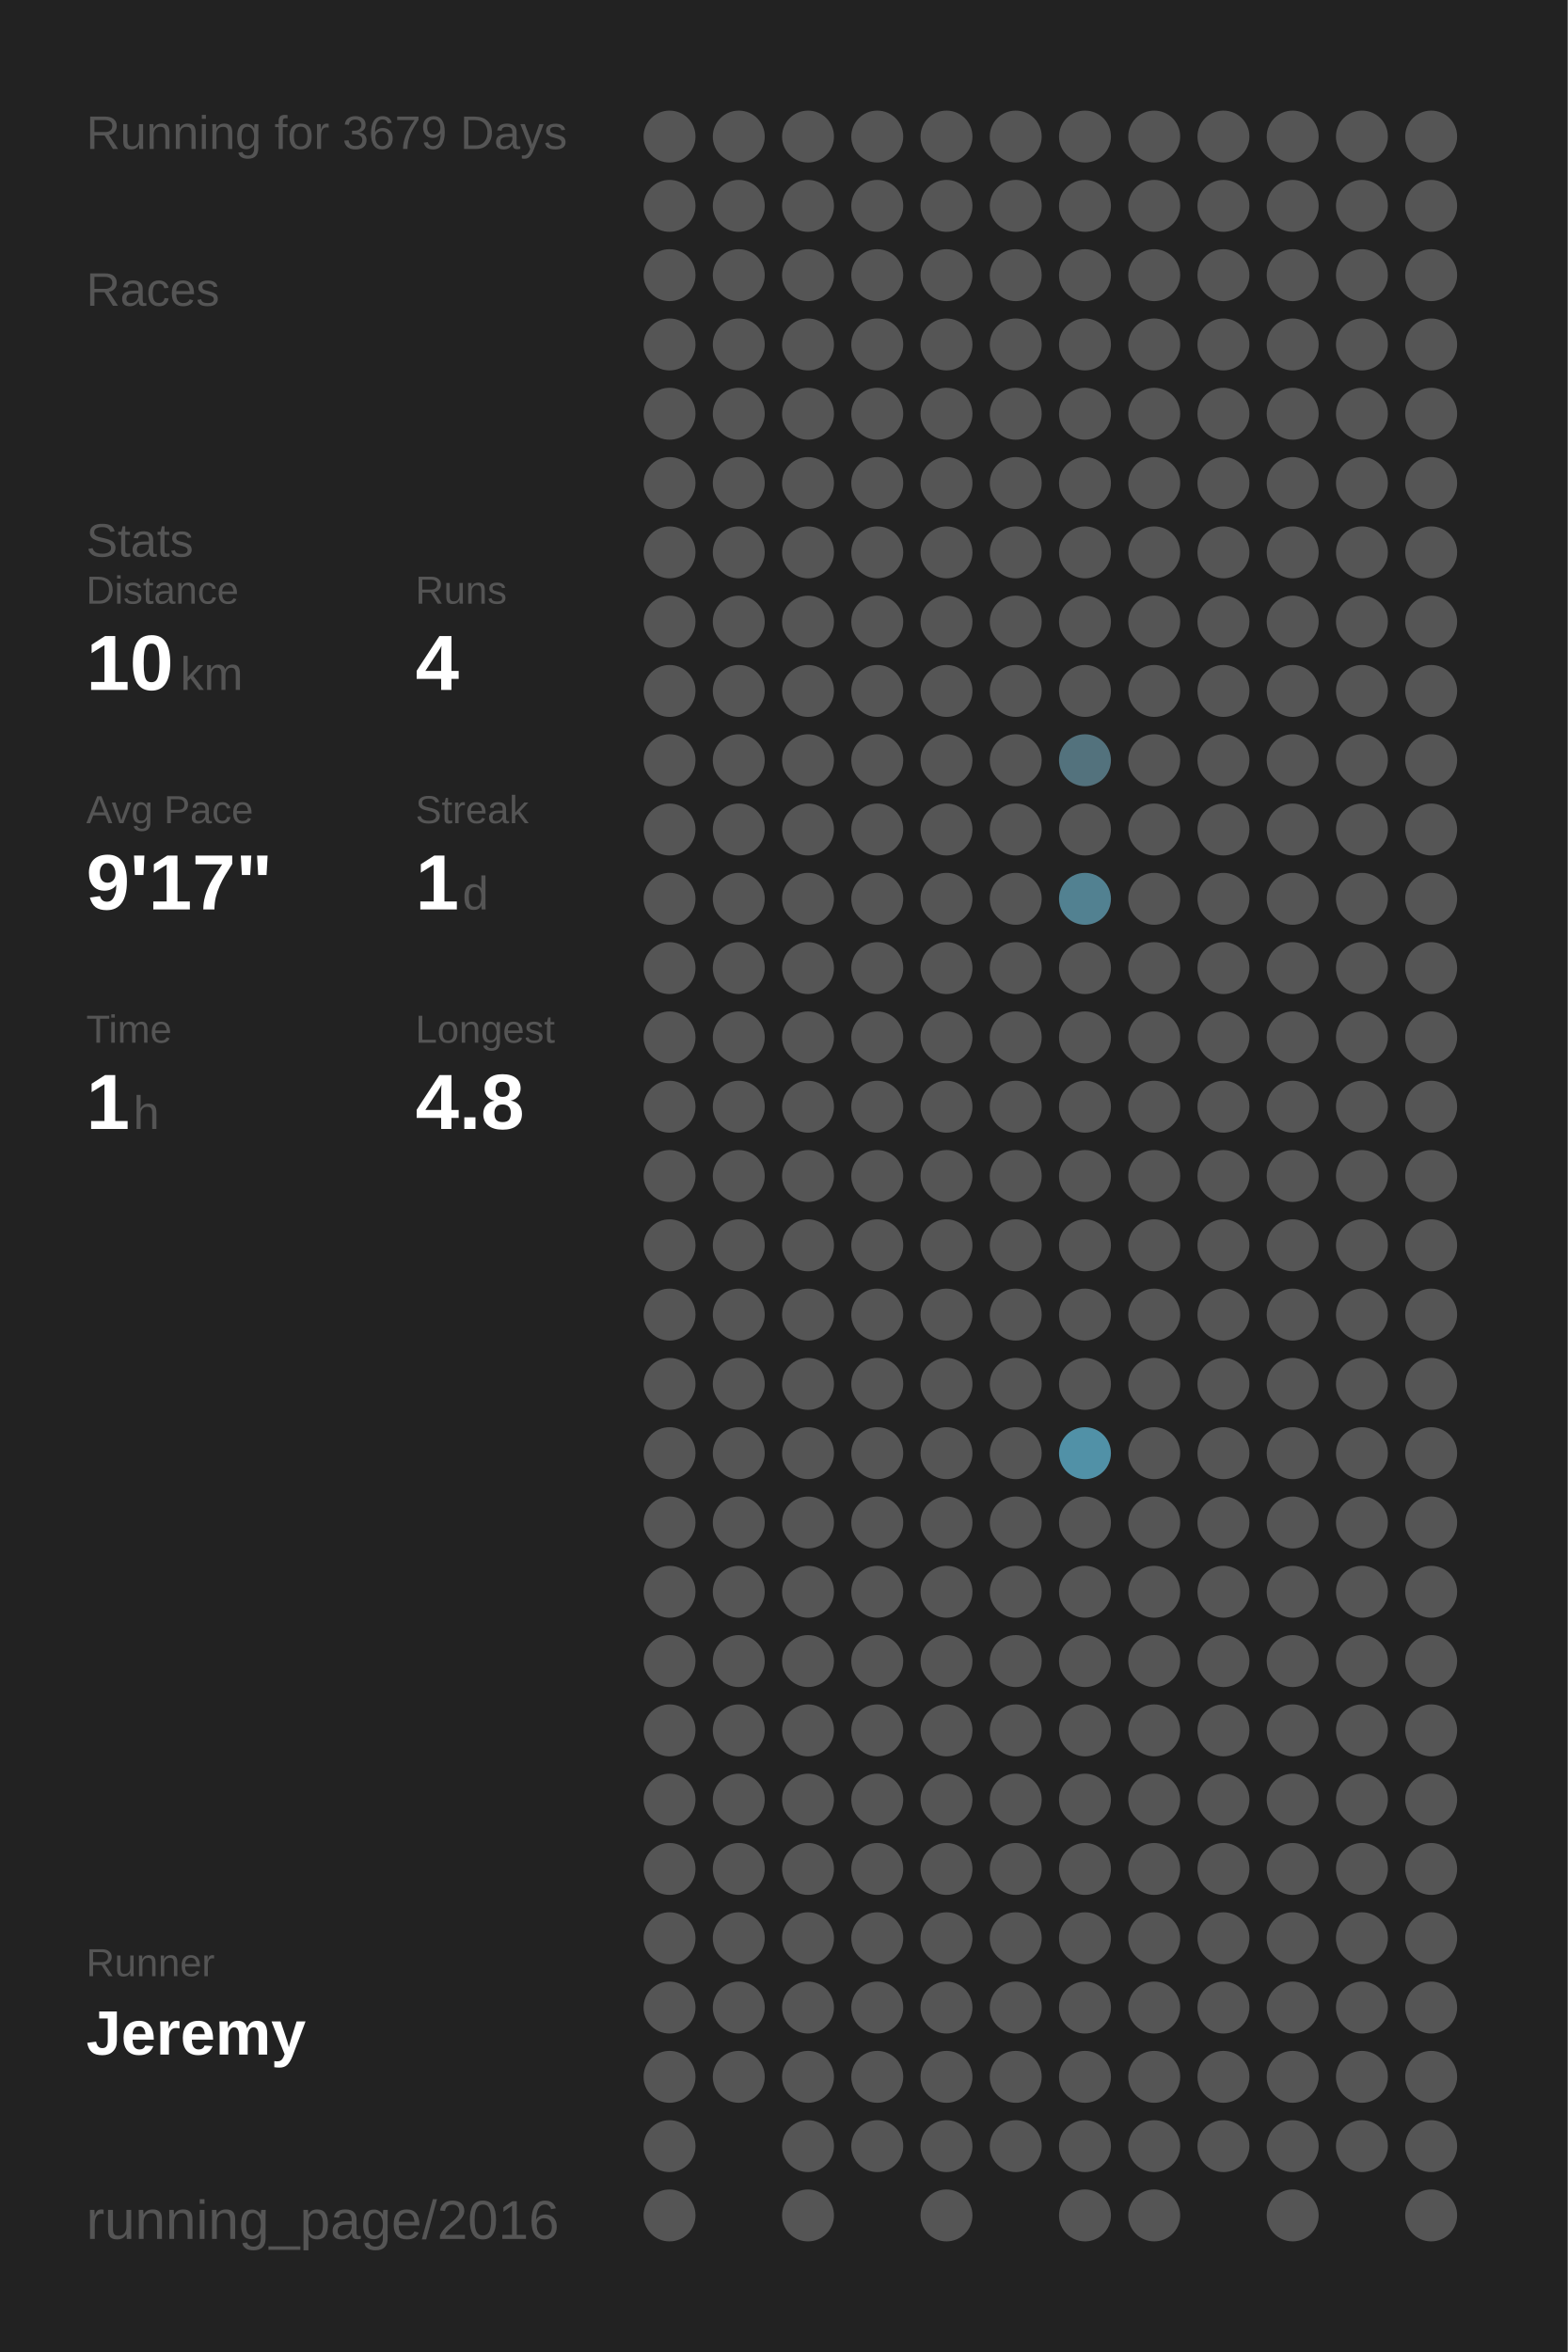
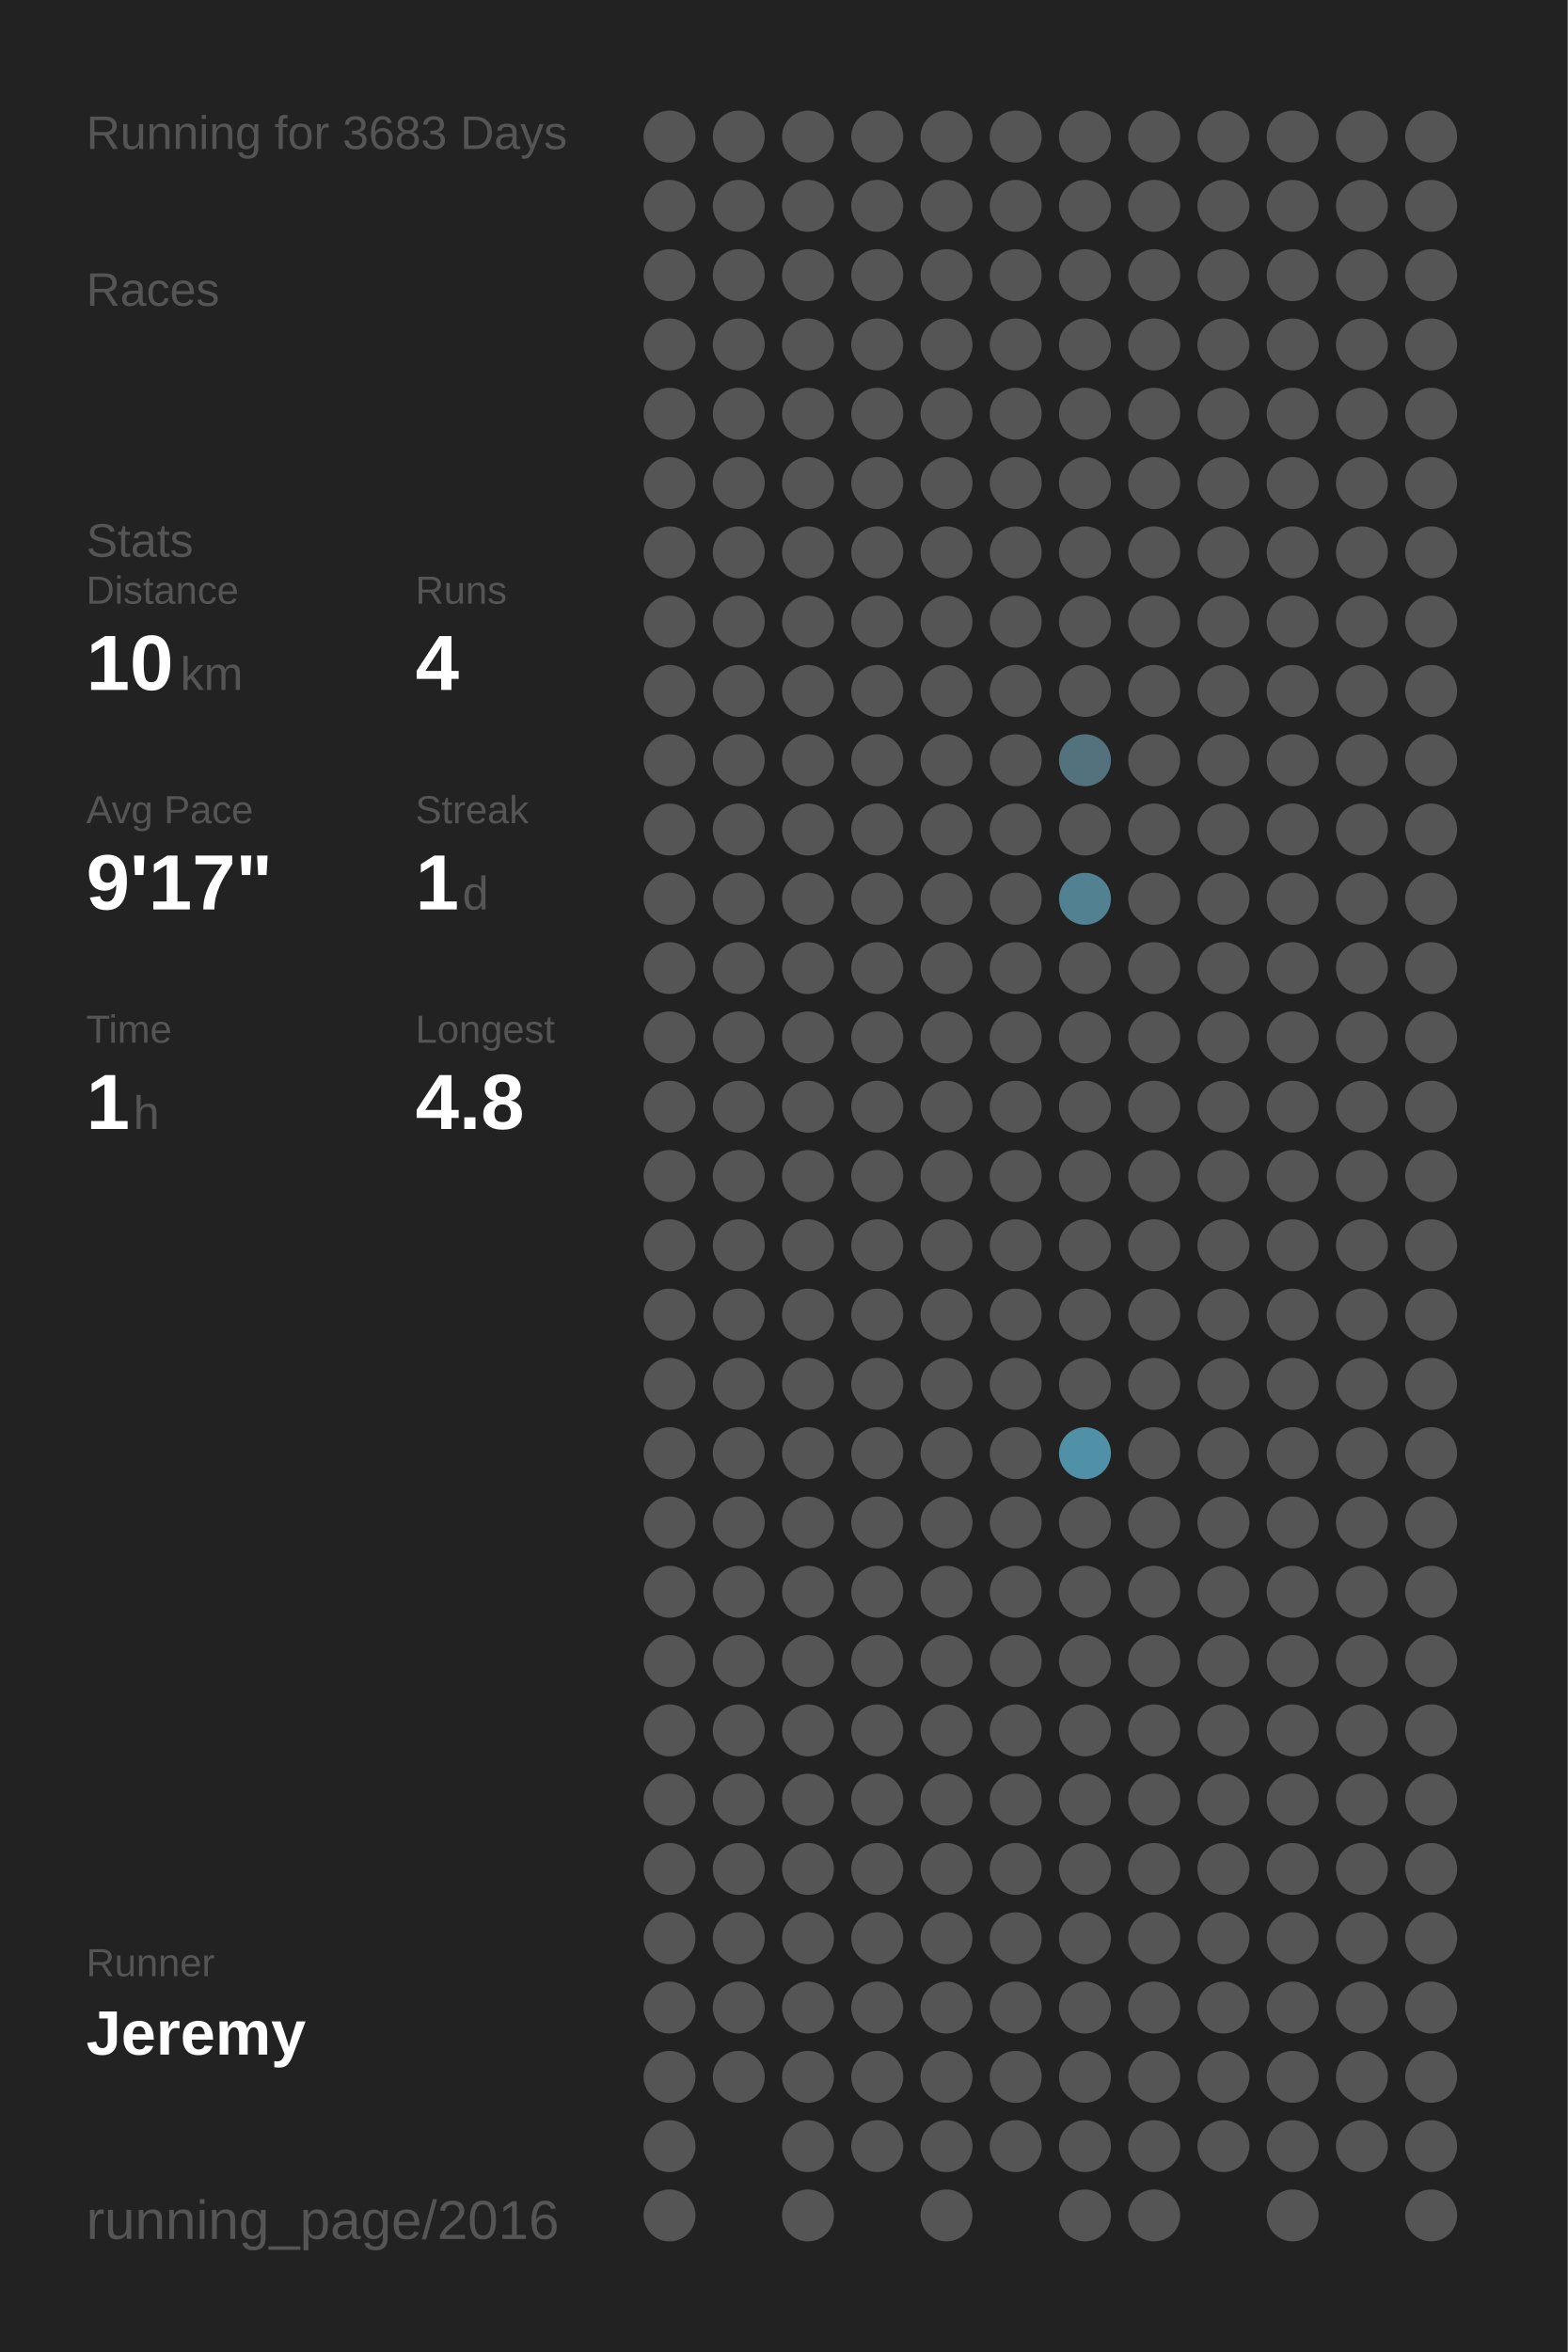
<svg xmlns="http://www.w3.org/2000/svg" baseProfile="full" height="300mm" version="1.1" viewBox="0,0,200,300" width="200mm">
  <defs />
  <rect fill="#222222" height="300" width="200" x="0" y="0" />
-   <text fill="#555555" style="font-size:6px; font-family:Arial;" x="11" y="19">Running for 3679 Days</text>
+   <text fill="#555555" style="font-size:6px; font-family:Arial;" x="11" y="19">Running for 3683 Days</text>
  <text fill="#555555" style="font-size:6px; font-family:Arial;" x="11" y="39">Races</text>
  <text fill="#555555" style="font-size:6px; font-family:Arial;" x="11" y="71">Stats</text>
  <text fill="#555555" style="font-size:5px; font-family:Arial;" x="11" y="77">Distance</text>
  <text fill="#FFFFFF" style="font-size:10px; font-family:Arial; font-weight:bold;" x="11" y="88">10</text>
  <text fill="#555555" style="font-size:6px; font-family:Arial;" x="23" y="88">km</text>
  <text fill="#555555" style="font-size:5px; font-family:Arial;" x="53" y="77">Runs</text>
  <text fill="#FFFFFF" style="font-size:10px; font-family:Arial; font-weight:bold;" x="53" y="88">4</text>
  <text fill="#555555" style="font-size:5px; font-family:Arial;" x="11" y="105">Avg Pace</text>
  <text fill="#FFFFFF" style="font-size:10px; font-family:Arial; font-weight:bold;" x="11" y="116">9'17"</text>
  <text fill="#555555" style="font-size:5px; font-family:Arial;" x="53" y="105">Streak</text>
  <text fill="#FFFFFF" style="font-size:10px; font-family:Arial; font-weight:bold;" x="53" y="116">1</text>
  <text fill="#555555" style="font-size:6px; font-family:Arial;" x="59" y="116">d</text>
  <text fill="#555555" style="font-size:5px; font-family:Arial;" x="11" y="133">Time</text>
  <text fill="#FFFFFF" style="font-size:10px; font-family:Arial; font-weight:bold;" x="11" y="144">1</text>
  <text fill="#555555" style="font-size:6px; font-family:Arial;" x="17" y="144">h</text>
  <text fill="#555555" style="font-size:5px; font-family:Arial;" x="53" y="133">Longest</text>
  <text fill="#FFFFFF" style="font-size:10px; font-family:Arial; font-weight:bold;" x="53" y="144">4.8</text>
  <text fill="#555555" style="font-size:5px; font-family:Arial;" x="11" y="252.065">Runner</text>
  <text fill="#FFFFFF" style="font-size:8px; font-family:Arial; font-weight:bold;" x="11" y="262.065">Jeremy</text>
  <text fill="#555555" style="font-size:7px; font-family:Arial;" x="11" y="285.581">running_page/2016</text>
  <circle cx="85.417" cy="17.419" fill="#555555" r="3.312" />
  <circle cx="85.417" cy="26.258" fill="#555555" r="3.312" />
  <circle cx="85.417" cy="35.097" fill="#555555" r="3.312" />
  <circle cx="85.417" cy="43.935" fill="#555555" r="3.312" />
  <circle cx="85.417" cy="52.774" fill="#555555" r="3.312" />
  <circle cx="85.417" cy="61.613" fill="#555555" r="3.312" />
  <circle cx="85.417" cy="70.452" fill="#555555" r="3.312" />
  <circle cx="85.417" cy="79.29" fill="#555555" r="3.312" />
  <circle cx="85.417" cy="88.129" fill="#555555" r="3.312" />
  <circle cx="85.417" cy="96.968" fill="#555555" r="3.312" />
  <circle cx="85.417" cy="105.806" fill="#555555" r="3.312" />
  <circle cx="85.417" cy="114.645" fill="#555555" r="3.312" />
  <circle cx="85.417" cy="123.484" fill="#555555" r="3.312" />
  <circle cx="85.417" cy="132.323" fill="#555555" r="3.312" />
  <circle cx="85.417" cy="141.161" fill="#555555" r="3.312" />
  <circle cx="85.417" cy="150" fill="#555555" r="3.312" />
  <circle cx="85.417" cy="158.839" fill="#555555" r="3.312" />
  <circle cx="85.417" cy="167.677" fill="#555555" r="3.312" />
  <circle cx="85.417" cy="176.516" fill="#555555" r="3.312" />
  <circle cx="85.417" cy="185.355" fill="#555555" r="3.312" />
  <circle cx="85.417" cy="194.194" fill="#555555" r="3.312" />
  <circle cx="85.417" cy="203.032" fill="#555555" r="3.312" />
  <circle cx="85.417" cy="211.871" fill="#555555" r="3.312" />
  <circle cx="85.417" cy="220.71" fill="#555555" r="3.312" />
  <circle cx="85.417" cy="229.548" fill="#555555" r="3.312" />
  <circle cx="85.417" cy="238.387" fill="#555555" r="3.312" />
  <circle cx="85.417" cy="247.226" fill="#555555" r="3.312" />
  <circle cx="85.417" cy="256.065" fill="#555555" r="3.312" />
  <circle cx="85.417" cy="264.903" fill="#555555" r="3.312" />
  <circle cx="85.417" cy="273.742" fill="#555555" r="3.312" />
  <circle cx="85.417" cy="282.581" fill="#555555" r="3.312" />
  <circle cx="94.25" cy="17.419" fill="#555555" r="3.312" />
  <circle cx="94.25" cy="26.258" fill="#555555" r="3.312" />
  <circle cx="94.25" cy="35.097" fill="#555555" r="3.312" />
  <circle cx="94.25" cy="43.935" fill="#555555" r="3.312" />
  <circle cx="94.25" cy="52.774" fill="#555555" r="3.312" />
  <circle cx="94.25" cy="61.613" fill="#555555" r="3.312" />
  <circle cx="94.25" cy="70.452" fill="#555555" r="3.312" />
  <circle cx="94.25" cy="79.29" fill="#555555" r="3.312" />
  <circle cx="94.25" cy="88.129" fill="#555555" r="3.312" />
  <circle cx="94.25" cy="96.968" fill="#555555" r="3.312" />
  <circle cx="94.25" cy="105.806" fill="#555555" r="3.312" />
  <circle cx="94.25" cy="114.645" fill="#555555" r="3.312" />
  <circle cx="94.25" cy="123.484" fill="#555555" r="3.312" />
  <circle cx="94.25" cy="132.323" fill="#555555" r="3.312" />
  <circle cx="94.25" cy="141.161" fill="#555555" r="3.312" />
  <circle cx="94.25" cy="150" fill="#555555" r="3.312" />
  <circle cx="94.25" cy="158.839" fill="#555555" r="3.312" />
  <circle cx="94.25" cy="167.677" fill="#555555" r="3.312" />
  <circle cx="94.25" cy="176.516" fill="#555555" r="3.312" />
  <circle cx="94.25" cy="185.355" fill="#555555" r="3.312" />
  <circle cx="94.25" cy="194.194" fill="#555555" r="3.312" />
  <circle cx="94.25" cy="203.032" fill="#555555" r="3.312" />
  <circle cx="94.25" cy="211.871" fill="#555555" r="3.312" />
  <circle cx="94.25" cy="220.71" fill="#555555" r="3.312" />
  <circle cx="94.25" cy="229.548" fill="#555555" r="3.312" />
  <circle cx="94.25" cy="238.387" fill="#555555" r="3.312" />
  <circle cx="94.25" cy="247.226" fill="#555555" r="3.312" />
  <circle cx="94.25" cy="256.065" fill="#555555" r="3.312" />
  <circle cx="94.25" cy="264.903" fill="#555555" r="3.312" />
  <circle cx="103.083" cy="17.419" fill="#555555" r="3.312" />
  <circle cx="103.083" cy="26.258" fill="#555555" r="3.312" />
  <circle cx="103.083" cy="35.097" fill="#555555" r="3.312" />
  <circle cx="103.083" cy="43.935" fill="#555555" r="3.312" />
  <circle cx="103.083" cy="52.774" fill="#555555" r="3.312" />
  <circle cx="103.083" cy="61.613" fill="#555555" r="3.312" />
  <circle cx="103.083" cy="70.452" fill="#555555" r="3.312" />
  <circle cx="103.083" cy="79.29" fill="#555555" r="3.312" />
  <circle cx="103.083" cy="88.129" fill="#555555" r="3.312" />
  <circle cx="103.083" cy="96.968" fill="#555555" r="3.312" />
  <circle cx="103.083" cy="105.806" fill="#555555" r="3.312" />
  <circle cx="103.083" cy="114.645" fill="#555555" r="3.312" />
  <circle cx="103.083" cy="123.484" fill="#555555" r="3.312" />
  <circle cx="103.083" cy="132.323" fill="#555555" r="3.312" />
  <circle cx="103.083" cy="141.161" fill="#555555" r="3.312" />
  <circle cx="103.083" cy="150" fill="#555555" r="3.312" />
  <circle cx="103.083" cy="158.839" fill="#555555" r="3.312" />
  <circle cx="103.083" cy="167.677" fill="#555555" r="3.312" />
  <circle cx="103.083" cy="176.516" fill="#555555" r="3.312" />
  <circle cx="103.083" cy="185.355" fill="#555555" r="3.312" />
  <circle cx="103.083" cy="194.194" fill="#555555" r="3.312" />
  <circle cx="103.083" cy="203.032" fill="#555555" r="3.312" />
  <circle cx="103.083" cy="211.871" fill="#555555" r="3.312" />
  <circle cx="103.083" cy="220.71" fill="#555555" r="3.312" />
  <circle cx="103.083" cy="229.548" fill="#555555" r="3.312" />
  <circle cx="103.083" cy="238.387" fill="#555555" r="3.312" />
  <circle cx="103.083" cy="247.226" fill="#555555" r="3.312" />
  <circle cx="103.083" cy="256.065" fill="#555555" r="3.312" />
  <circle cx="103.083" cy="264.903" fill="#555555" r="3.312" />
  <circle cx="103.083" cy="273.742" fill="#555555" r="3.312" />
  <circle cx="103.083" cy="282.581" fill="#555555" r="3.312" />
  <circle cx="111.917" cy="17.419" fill="#555555" r="3.312" />
  <circle cx="111.917" cy="26.258" fill="#555555" r="3.312" />
  <circle cx="111.917" cy="35.097" fill="#555555" r="3.312" />
  <circle cx="111.917" cy="43.935" fill="#555555" r="3.312" />
  <circle cx="111.917" cy="52.774" fill="#555555" r="3.312" />
  <circle cx="111.917" cy="61.613" fill="#555555" r="3.312" />
  <circle cx="111.917" cy="70.452" fill="#555555" r="3.312" />
  <circle cx="111.917" cy="79.29" fill="#555555" r="3.312" />
  <circle cx="111.917" cy="88.129" fill="#555555" r="3.312" />
  <circle cx="111.917" cy="96.968" fill="#555555" r="3.312" />
  <circle cx="111.917" cy="105.806" fill="#555555" r="3.312" />
  <circle cx="111.917" cy="114.645" fill="#555555" r="3.312" />
  <circle cx="111.917" cy="123.484" fill="#555555" r="3.312" />
  <circle cx="111.917" cy="132.323" fill="#555555" r="3.312" />
  <circle cx="111.917" cy="141.161" fill="#555555" r="3.312" />
  <circle cx="111.917" cy="150" fill="#555555" r="3.312" />
  <circle cx="111.917" cy="158.839" fill="#555555" r="3.312" />
  <circle cx="111.917" cy="167.677" fill="#555555" r="3.312" />
  <circle cx="111.917" cy="176.516" fill="#555555" r="3.312" />
  <circle cx="111.917" cy="185.355" fill="#555555" r="3.312" />
  <circle cx="111.917" cy="194.194" fill="#555555" r="3.312" />
  <circle cx="111.917" cy="203.032" fill="#555555" r="3.312" />
  <circle cx="111.917" cy="211.871" fill="#555555" r="3.312" />
  <circle cx="111.917" cy="220.71" fill="#555555" r="3.312" />
  <circle cx="111.917" cy="229.548" fill="#555555" r="3.312" />
  <circle cx="111.917" cy="238.387" fill="#555555" r="3.312" />
  <circle cx="111.917" cy="247.226" fill="#555555" r="3.312" />
  <circle cx="111.917" cy="256.065" fill="#555555" r="3.312" />
  <circle cx="111.917" cy="264.903" fill="#555555" r="3.312" />
  <circle cx="111.917" cy="273.742" fill="#555555" r="3.312" />
  <circle cx="120.75" cy="17.419" fill="#555555" r="3.312" />
  <circle cx="120.75" cy="26.258" fill="#555555" r="3.312" />
  <circle cx="120.75" cy="35.097" fill="#555555" r="3.312" />
  <circle cx="120.75" cy="43.935" fill="#555555" r="3.312" />
  <circle cx="120.75" cy="52.774" fill="#555555" r="3.312" />
  <circle cx="120.75" cy="61.613" fill="#555555" r="3.312" />
  <circle cx="120.75" cy="70.452" fill="#555555" r="3.312" />
  <circle cx="120.75" cy="79.29" fill="#555555" r="3.312" />
  <circle cx="120.75" cy="88.129" fill="#555555" r="3.312" />
  <circle cx="120.75" cy="96.968" fill="#555555" r="3.312" />
  <circle cx="120.75" cy="105.806" fill="#555555" r="3.312" />
  <circle cx="120.75" cy="114.645" fill="#555555" r="3.312" />
  <circle cx="120.75" cy="123.484" fill="#555555" r="3.312" />
  <circle cx="120.75" cy="132.323" fill="#555555" r="3.312" />
  <circle cx="120.75" cy="141.161" fill="#555555" r="3.312" />
  <circle cx="120.75" cy="150" fill="#555555" r="3.312" />
  <circle cx="120.75" cy="158.839" fill="#555555" r="3.312" />
  <circle cx="120.75" cy="167.677" fill="#555555" r="3.312" />
  <circle cx="120.75" cy="176.516" fill="#555555" r="3.312" />
  <circle cx="120.75" cy="185.355" fill="#555555" r="3.312" />
  <circle cx="120.75" cy="194.194" fill="#555555" r="3.312" />
  <circle cx="120.75" cy="203.032" fill="#555555" r="3.312" />
  <circle cx="120.75" cy="211.871" fill="#555555" r="3.312" />
  <circle cx="120.75" cy="220.71" fill="#555555" r="3.312" />
  <circle cx="120.75" cy="229.548" fill="#555555" r="3.312" />
  <circle cx="120.75" cy="238.387" fill="#555555" r="3.312" />
  <circle cx="120.75" cy="247.226" fill="#555555" r="3.312" />
  <circle cx="120.75" cy="256.065" fill="#555555" r="3.312" />
  <circle cx="120.75" cy="264.903" fill="#555555" r="3.312" />
  <circle cx="120.75" cy="273.742" fill="#555555" r="3.312" />
  <circle cx="120.75" cy="282.581" fill="#555555" r="3.312" />
  <circle cx="129.583" cy="17.419" fill="#555555" r="3.312" />
  <circle cx="129.583" cy="26.258" fill="#555555" r="3.312" />
  <circle cx="129.583" cy="35.097" fill="#555555" r="3.312" />
  <circle cx="129.583" cy="43.935" fill="#555555" r="3.312" />
  <circle cx="129.583" cy="52.774" fill="#555555" r="3.312" />
  <circle cx="129.583" cy="61.613" fill="#555555" r="3.312" />
  <circle cx="129.583" cy="70.452" fill="#555555" r="3.312" />
  <circle cx="129.583" cy="79.29" fill="#555555" r="3.312" />
  <circle cx="129.583" cy="88.129" fill="#555555" r="3.312" />
  <circle cx="129.583" cy="96.968" fill="#555555" r="3.312" />
  <circle cx="129.583" cy="105.806" fill="#555555" r="3.312" />
  <circle cx="129.583" cy="114.645" fill="#555555" r="3.312" />
  <circle cx="129.583" cy="123.484" fill="#555555" r="3.312" />
  <circle cx="129.583" cy="132.323" fill="#555555" r="3.312" />
  <circle cx="129.583" cy="141.161" fill="#555555" r="3.312" />
  <circle cx="129.583" cy="150" fill="#555555" r="3.312" />
  <circle cx="129.583" cy="158.839" fill="#555555" r="3.312" />
  <circle cx="129.583" cy="167.677" fill="#555555" r="3.312" />
  <circle cx="129.583" cy="176.516" fill="#555555" r="3.312" />
  <circle cx="129.583" cy="185.355" fill="#555555" r="3.312" />
  <circle cx="129.583" cy="194.194" fill="#555555" r="3.312" />
  <circle cx="129.583" cy="203.032" fill="#555555" r="3.312" />
  <circle cx="129.583" cy="211.871" fill="#555555" r="3.312" />
  <circle cx="129.583" cy="220.71" fill="#555555" r="3.312" />
  <circle cx="129.583" cy="229.548" fill="#555555" r="3.312" />
  <circle cx="129.583" cy="238.387" fill="#555555" r="3.312" />
  <circle cx="129.583" cy="247.226" fill="#555555" r="3.312" />
  <circle cx="129.583" cy="256.065" fill="#555555" r="3.312" />
  <circle cx="129.583" cy="264.903" fill="#555555" r="3.312" />
  <circle cx="129.583" cy="273.742" fill="#555555" r="3.312" />
  <circle cx="138.417" cy="17.419" fill="#555555" r="3.312" />
  <circle cx="138.417" cy="26.258" fill="#555555" r="3.312" />
  <circle cx="138.417" cy="35.097" fill="#555555" r="3.312" />
  <circle cx="138.417" cy="43.935" fill="#555555" r="3.312" />
  <circle cx="138.417" cy="52.774" fill="#555555" r="3.312" />
  <circle cx="138.417" cy="61.613" fill="#555555" r="3.312" />
  <circle cx="138.417" cy="70.452" fill="#555555" r="3.312" />
  <circle cx="138.417" cy="79.29" fill="#555555" r="3.312" />
  <circle cx="138.417" cy="88.129" fill="#555555" r="3.312" />
  <circle cx="138.417" cy="96.968" fill="#53727d" r="3.312" />
  <circle cx="138.417" cy="105.806" fill="#555555" r="3.312" />
  <circle cx="138.417" cy="114.645" fill="#528191" r="3.312" />
  <circle cx="138.417" cy="123.484" fill="#555555" r="3.312" />
  <circle cx="138.417" cy="132.323" fill="#555555" r="3.312" />
  <circle cx="138.417" cy="141.161" fill="#555555" r="3.312" />
  <circle cx="138.417" cy="150" fill="#555555" r="3.312" />
  <circle cx="138.417" cy="158.839" fill="#555555" r="3.312" />
  <circle cx="138.417" cy="167.677" fill="#555555" r="3.312" />
  <circle cx="138.417" cy="176.516" fill="#555555" r="3.312" />
  <circle cx="138.417" cy="185.355" fill="#5191a7" r="3.312" />
  <circle cx="138.417" cy="194.194" fill="#555555" r="3.312" />
  <circle cx="138.417" cy="203.032" fill="#555555" r="3.312" />
  <circle cx="138.417" cy="211.871" fill="#555555" r="3.312" />
  <circle cx="138.417" cy="220.71" fill="#555555" r="3.312" />
  <circle cx="138.417" cy="229.548" fill="#555555" r="3.312" />
  <circle cx="138.417" cy="238.387" fill="#555555" r="3.312" />
  <circle cx="138.417" cy="247.226" fill="#555555" r="3.312" />
  <circle cx="138.417" cy="256.065" fill="#555555" r="3.312" />
  <circle cx="138.417" cy="264.903" fill="#555555" r="3.312" />
  <circle cx="138.417" cy="273.742" fill="#555555" r="3.312" />
  <circle cx="138.417" cy="282.581" fill="#555555" r="3.312" />
  <circle cx="147.25" cy="17.419" fill="#555555" r="3.312" />
  <circle cx="147.25" cy="26.258" fill="#555555" r="3.312" />
  <circle cx="147.25" cy="35.097" fill="#555555" r="3.312" />
  <circle cx="147.25" cy="43.935" fill="#555555" r="3.312" />
  <circle cx="147.25" cy="52.774" fill="#555555" r="3.312" />
  <circle cx="147.25" cy="61.613" fill="#555555" r="3.312" />
  <circle cx="147.25" cy="70.452" fill="#555555" r="3.312" />
  <circle cx="147.25" cy="79.29" fill="#555555" r="3.312" />
  <circle cx="147.25" cy="88.129" fill="#555555" r="3.312" />
  <circle cx="147.25" cy="96.968" fill="#555555" r="3.312" />
  <circle cx="147.25" cy="105.806" fill="#555555" r="3.312" />
  <circle cx="147.25" cy="114.645" fill="#555555" r="3.312" />
  <circle cx="147.25" cy="123.484" fill="#555555" r="3.312" />
  <circle cx="147.25" cy="132.323" fill="#555555" r="3.312" />
  <circle cx="147.25" cy="141.161" fill="#555555" r="3.312" />
  <circle cx="147.25" cy="150" fill="#555555" r="3.312" />
  <circle cx="147.25" cy="158.839" fill="#555555" r="3.312" />
  <circle cx="147.25" cy="167.677" fill="#555555" r="3.312" />
  <circle cx="147.25" cy="176.516" fill="#555555" r="3.312" />
  <circle cx="147.25" cy="185.355" fill="#555555" r="3.312" />
  <circle cx="147.25" cy="194.194" fill="#555555" r="3.312" />
  <circle cx="147.25" cy="203.032" fill="#555555" r="3.312" />
  <circle cx="147.25" cy="211.871" fill="#555555" r="3.312" />
  <circle cx="147.25" cy="220.71" fill="#555555" r="3.312" />
  <circle cx="147.25" cy="229.548" fill="#555555" r="3.312" />
  <circle cx="147.25" cy="238.387" fill="#555555" r="3.312" />
  <circle cx="147.25" cy="247.226" fill="#555555" r="3.312" />
  <circle cx="147.25" cy="256.065" fill="#555555" r="3.312" />
  <circle cx="147.25" cy="264.903" fill="#555555" r="3.312" />
  <circle cx="147.25" cy="273.742" fill="#555555" r="3.312" />
  <circle cx="147.25" cy="282.581" fill="#555555" r="3.312" />
  <circle cx="156.083" cy="17.419" fill="#555555" r="3.312" />
  <circle cx="156.083" cy="26.258" fill="#555555" r="3.312" />
  <circle cx="156.083" cy="35.097" fill="#555555" r="3.312" />
  <circle cx="156.083" cy="43.935" fill="#555555" r="3.312" />
  <circle cx="156.083" cy="52.774" fill="#555555" r="3.312" />
  <circle cx="156.083" cy="61.613" fill="#555555" r="3.312" />
  <circle cx="156.083" cy="70.452" fill="#555555" r="3.312" />
  <circle cx="156.083" cy="79.29" fill="#555555" r="3.312" />
  <circle cx="156.083" cy="88.129" fill="#555555" r="3.312" />
  <circle cx="156.083" cy="96.968" fill="#555555" r="3.312" />
  <circle cx="156.083" cy="105.806" fill="#555555" r="3.312" />
  <circle cx="156.083" cy="114.645" fill="#555555" r="3.312" />
  <circle cx="156.083" cy="123.484" fill="#555555" r="3.312" />
  <circle cx="156.083" cy="132.323" fill="#555555" r="3.312" />
  <circle cx="156.083" cy="141.161" fill="#555555" r="3.312" />
  <circle cx="156.083" cy="150" fill="#555555" r="3.312" />
  <circle cx="156.083" cy="158.839" fill="#555555" r="3.312" />
  <circle cx="156.083" cy="167.677" fill="#555555" r="3.312" />
  <circle cx="156.083" cy="176.516" fill="#555555" r="3.312" />
  <circle cx="156.083" cy="185.355" fill="#555555" r="3.312" />
  <circle cx="156.083" cy="194.194" fill="#555555" r="3.312" />
  <circle cx="156.083" cy="203.032" fill="#555555" r="3.312" />
  <circle cx="156.083" cy="211.871" fill="#555555" r="3.312" />
  <circle cx="156.083" cy="220.71" fill="#555555" r="3.312" />
  <circle cx="156.083" cy="229.548" fill="#555555" r="3.312" />
  <circle cx="156.083" cy="238.387" fill="#555555" r="3.312" />
  <circle cx="156.083" cy="247.226" fill="#555555" r="3.312" />
  <circle cx="156.083" cy="256.065" fill="#555555" r="3.312" />
  <circle cx="156.083" cy="264.903" fill="#555555" r="3.312" />
  <circle cx="156.083" cy="273.742" fill="#555555" r="3.312" />
  <circle cx="164.917" cy="17.419" fill="#555555" r="3.312" />
  <circle cx="164.917" cy="26.258" fill="#555555" r="3.312" />
  <circle cx="164.917" cy="35.097" fill="#555555" r="3.312" />
  <circle cx="164.917" cy="43.935" fill="#555555" r="3.312" />
  <circle cx="164.917" cy="52.774" fill="#555555" r="3.312" />
  <circle cx="164.917" cy="61.613" fill="#555555" r="3.312" />
  <circle cx="164.917" cy="70.452" fill="#555555" r="3.312" />
  <circle cx="164.917" cy="79.29" fill="#555555" r="3.312" />
  <circle cx="164.917" cy="88.129" fill="#555555" r="3.312" />
  <circle cx="164.917" cy="96.968" fill="#555555" r="3.312" />
  <circle cx="164.917" cy="105.806" fill="#555555" r="3.312" />
  <circle cx="164.917" cy="114.645" fill="#555555" r="3.312" />
  <circle cx="164.917" cy="123.484" fill="#555555" r="3.312" />
  <circle cx="164.917" cy="132.323" fill="#555555" r="3.312" />
  <circle cx="164.917" cy="141.161" fill="#555555" r="3.312" />
  <circle cx="164.917" cy="150" fill="#555555" r="3.312" />
  <circle cx="164.917" cy="158.839" fill="#555555" r="3.312" />
  <circle cx="164.917" cy="167.677" fill="#555555" r="3.312" />
  <circle cx="164.917" cy="176.516" fill="#555555" r="3.312" />
  <circle cx="164.917" cy="185.355" fill="#555555" r="3.312" />
  <circle cx="164.917" cy="194.194" fill="#555555" r="3.312" />
  <circle cx="164.917" cy="203.032" fill="#555555" r="3.312" />
  <circle cx="164.917" cy="211.871" fill="#555555" r="3.312" />
  <circle cx="164.917" cy="220.71" fill="#555555" r="3.312" />
  <circle cx="164.917" cy="229.548" fill="#555555" r="3.312" />
  <circle cx="164.917" cy="238.387" fill="#555555" r="3.312" />
  <circle cx="164.917" cy="247.226" fill="#555555" r="3.312" />
  <circle cx="164.917" cy="256.065" fill="#555555" r="3.312" />
  <circle cx="164.917" cy="264.903" fill="#555555" r="3.312" />
  <circle cx="164.917" cy="273.742" fill="#555555" r="3.312" />
  <circle cx="164.917" cy="282.581" fill="#555555" r="3.312" />
  <circle cx="173.75" cy="17.419" fill="#555555" r="3.312" />
  <circle cx="173.75" cy="26.258" fill="#555555" r="3.312" />
  <circle cx="173.75" cy="35.097" fill="#555555" r="3.312" />
  <circle cx="173.75" cy="43.935" fill="#555555" r="3.312" />
  <circle cx="173.75" cy="52.774" fill="#555555" r="3.312" />
  <circle cx="173.75" cy="61.613" fill="#555555" r="3.312" />
  <circle cx="173.75" cy="70.452" fill="#555555" r="3.312" />
  <circle cx="173.75" cy="79.29" fill="#555555" r="3.312" />
  <circle cx="173.75" cy="88.129" fill="#555555" r="3.312" />
  <circle cx="173.75" cy="96.968" fill="#555555" r="3.312" />
  <circle cx="173.75" cy="105.806" fill="#555555" r="3.312" />
  <circle cx="173.75" cy="114.645" fill="#555555" r="3.312" />
  <circle cx="173.75" cy="123.484" fill="#555555" r="3.312" />
  <circle cx="173.75" cy="132.323" fill="#555555" r="3.312" />
  <circle cx="173.75" cy="141.161" fill="#555555" r="3.312" />
  <circle cx="173.75" cy="150" fill="#555555" r="3.312" />
  <circle cx="173.75" cy="158.839" fill="#555555" r="3.312" />
  <circle cx="173.75" cy="167.677" fill="#555555" r="3.312" />
  <circle cx="173.75" cy="176.516" fill="#555555" r="3.312" />
  <circle cx="173.75" cy="185.355" fill="#555555" r="3.312" />
  <circle cx="173.75" cy="194.194" fill="#555555" r="3.312" />
  <circle cx="173.75" cy="203.032" fill="#555555" r="3.312" />
  <circle cx="173.75" cy="211.871" fill="#555555" r="3.312" />
  <circle cx="173.75" cy="220.71" fill="#555555" r="3.312" />
  <circle cx="173.75" cy="229.548" fill="#555555" r="3.312" />
  <circle cx="173.75" cy="238.387" fill="#555555" r="3.312" />
  <circle cx="173.75" cy="247.226" fill="#555555" r="3.312" />
  <circle cx="173.75" cy="256.065" fill="#555555" r="3.312" />
  <circle cx="173.75" cy="264.903" fill="#555555" r="3.312" />
  <circle cx="173.75" cy="273.742" fill="#555555" r="3.312" />
  <circle cx="182.583" cy="17.419" fill="#555555" r="3.312" />
  <circle cx="182.583" cy="26.258" fill="#555555" r="3.312" />
  <circle cx="182.583" cy="35.097" fill="#555555" r="3.312" />
  <circle cx="182.583" cy="43.935" fill="#555555" r="3.312" />
  <circle cx="182.583" cy="52.774" fill="#555555" r="3.312" />
  <circle cx="182.583" cy="61.613" fill="#555555" r="3.312" />
  <circle cx="182.583" cy="70.452" fill="#555555" r="3.312" />
  <circle cx="182.583" cy="79.29" fill="#555555" r="3.312" />
  <circle cx="182.583" cy="88.129" fill="#555555" r="3.312" />
  <circle cx="182.583" cy="96.968" fill="#555555" r="3.312" />
  <circle cx="182.583" cy="105.806" fill="#555555" r="3.312" />
  <circle cx="182.583" cy="114.645" fill="#555555" r="3.312" />
  <circle cx="182.583" cy="123.484" fill="#555555" r="3.312" />
  <circle cx="182.583" cy="132.323" fill="#555555" r="3.312" />
  <circle cx="182.583" cy="141.161" fill="#555555" r="3.312" />
  <circle cx="182.583" cy="150" fill="#555555" r="3.312" />
  <circle cx="182.583" cy="158.839" fill="#555555" r="3.312" />
  <circle cx="182.583" cy="167.677" fill="#555555" r="3.312" />
  <circle cx="182.583" cy="176.516" fill="#555555" r="3.312" />
  <circle cx="182.583" cy="185.355" fill="#555555" r="3.312" />
  <circle cx="182.583" cy="194.194" fill="#555555" r="3.312" />
  <circle cx="182.583" cy="203.032" fill="#555555" r="3.312" />
  <circle cx="182.583" cy="211.871" fill="#555555" r="3.312" />
  <circle cx="182.583" cy="220.71" fill="#555555" r="3.312" />
  <circle cx="182.583" cy="229.548" fill="#555555" r="3.312" />
  <circle cx="182.583" cy="238.387" fill="#555555" r="3.312" />
  <circle cx="182.583" cy="247.226" fill="#555555" r="3.312" />
  <circle cx="182.583" cy="256.065" fill="#555555" r="3.312" />
  <circle cx="182.583" cy="264.903" fill="#555555" r="3.312" />
  <circle cx="182.583" cy="273.742" fill="#555555" r="3.312" />
  <circle cx="182.583" cy="282.581" fill="#555555" r="3.312" />
</svg>
